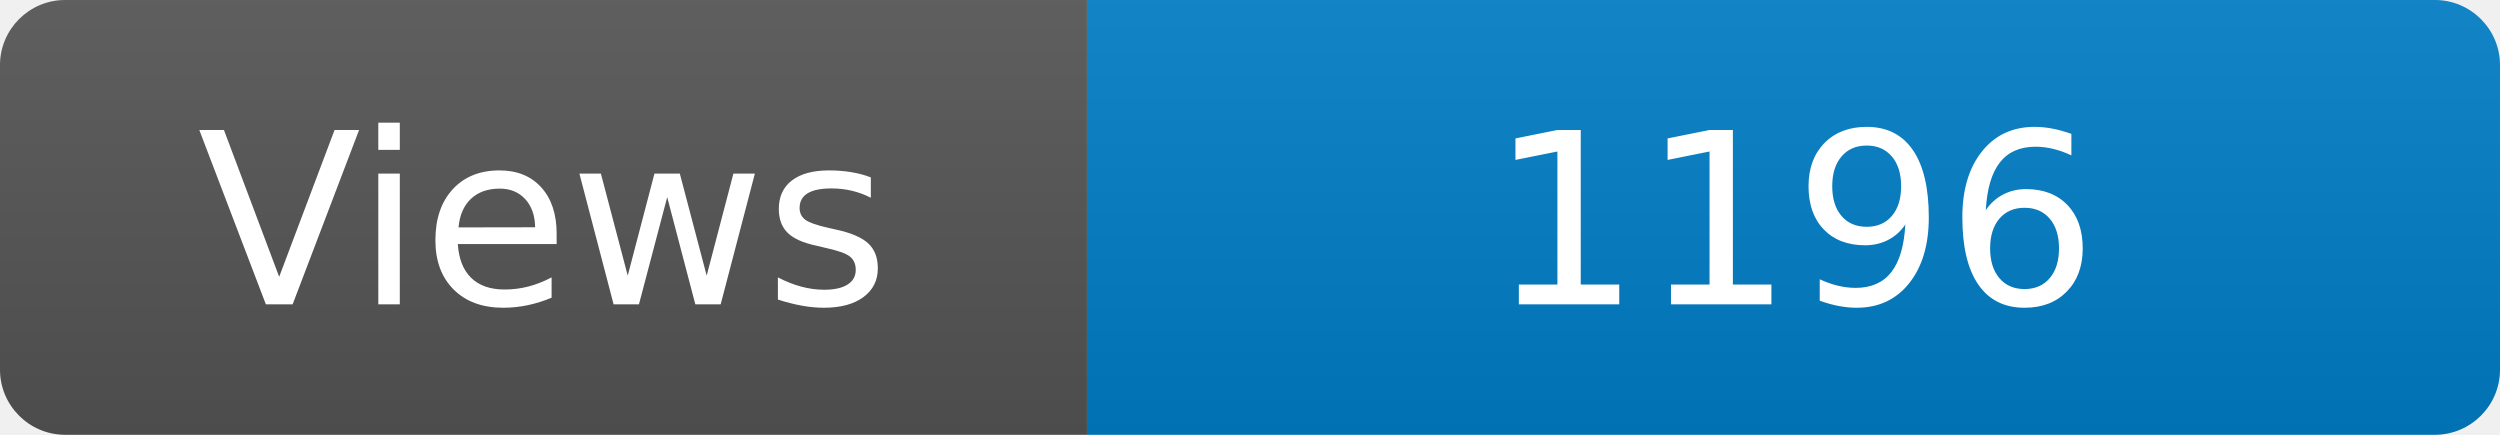
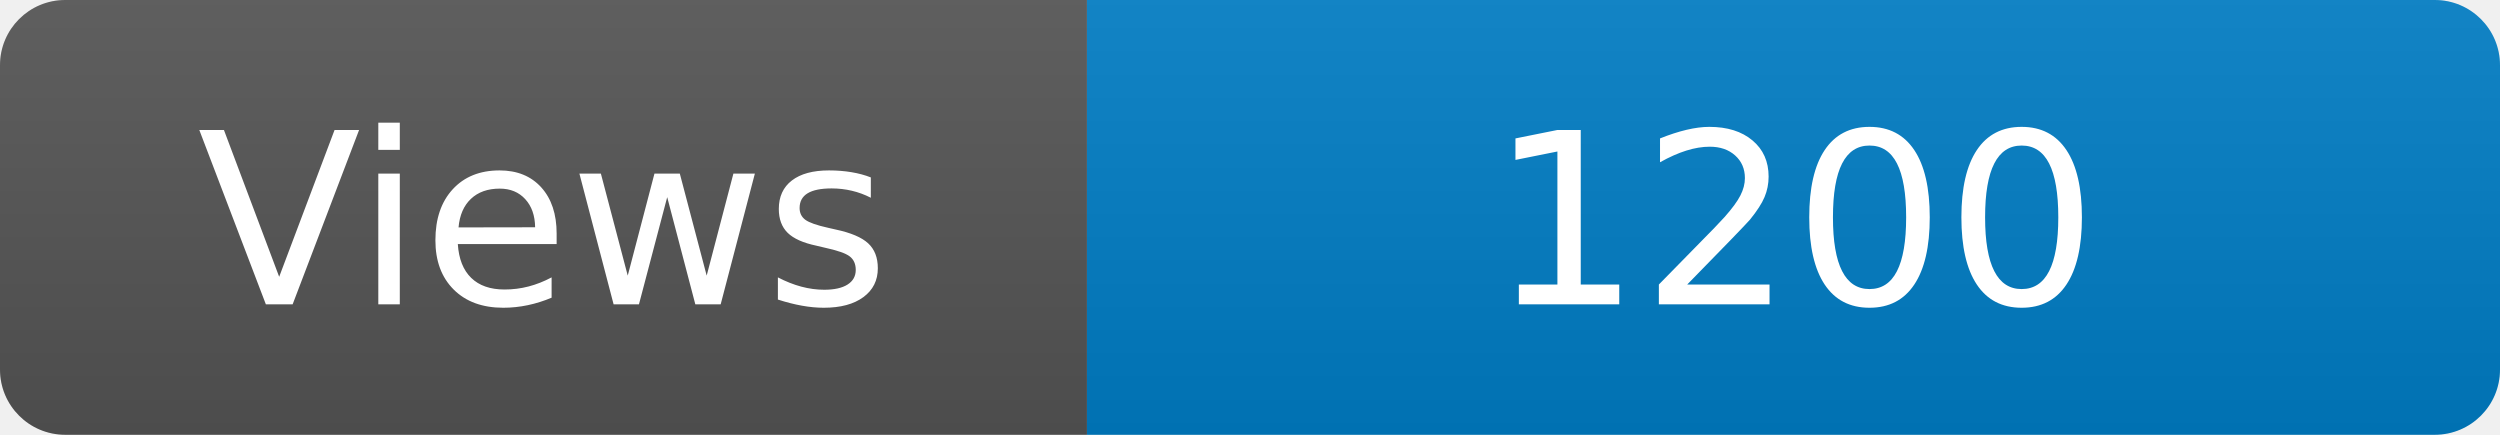
<svg xmlns="http://www.w3.org/2000/svg" width="115" height="20" role="img" aria-label="Maintained?: yes">
  <linearGradient id="s" x2="0" y2="100%">
    <stop offset="0" stop-color="#bbb" stop-opacity=".1" />
    <stop offset="1" stop-opacity=".1" />
  </linearGradient>
  <clipPath id="r">
    <rect width="115" height="20" rx="3" fill="#fff" />
  </clipPath>
  <g clip-path="url(#r)">
    <rect width="50" height="20" fill="#555" />
    <rect x="50" width="160" height="20" fill="#007ec6" />
    <rect width="115" height="20" fill="url(#s)" />
  </g>
  <g fill="#fff" text-anchor="middle" font-family="Verdana,Geneva,DejaVu Sans,sans-serif" font-size="110">
    <text x="250" y="140" transform="scale(.1)" fill="#fff">Views</text>
-     <text x="825" y="140" transform="scale(.1)" fill="#fff">1196</text>
+     <text x="825" y="140" transform="scale(.1)" fill="#fff">1200</text>
  </g>
</svg>
